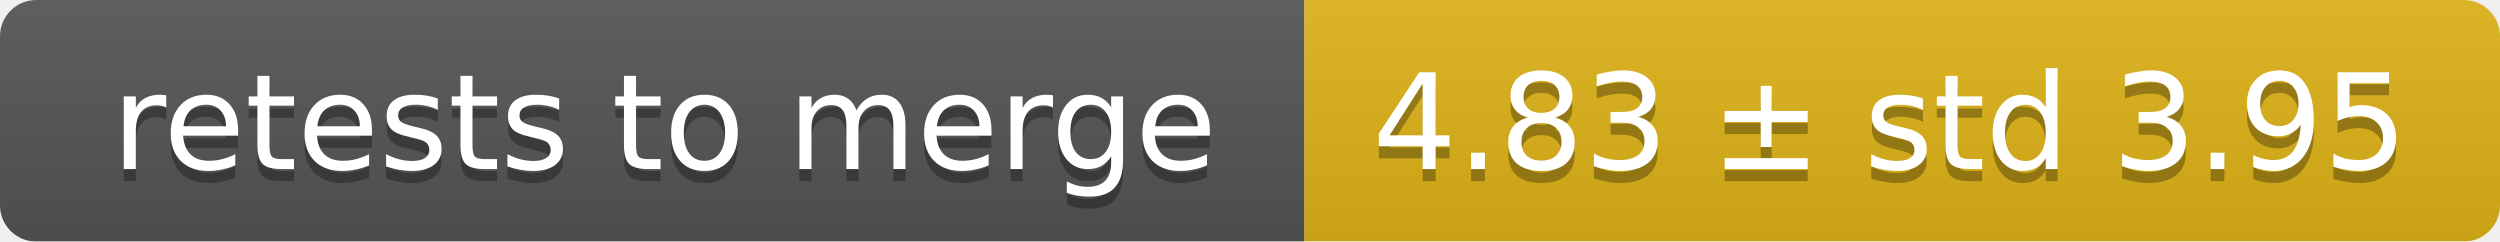
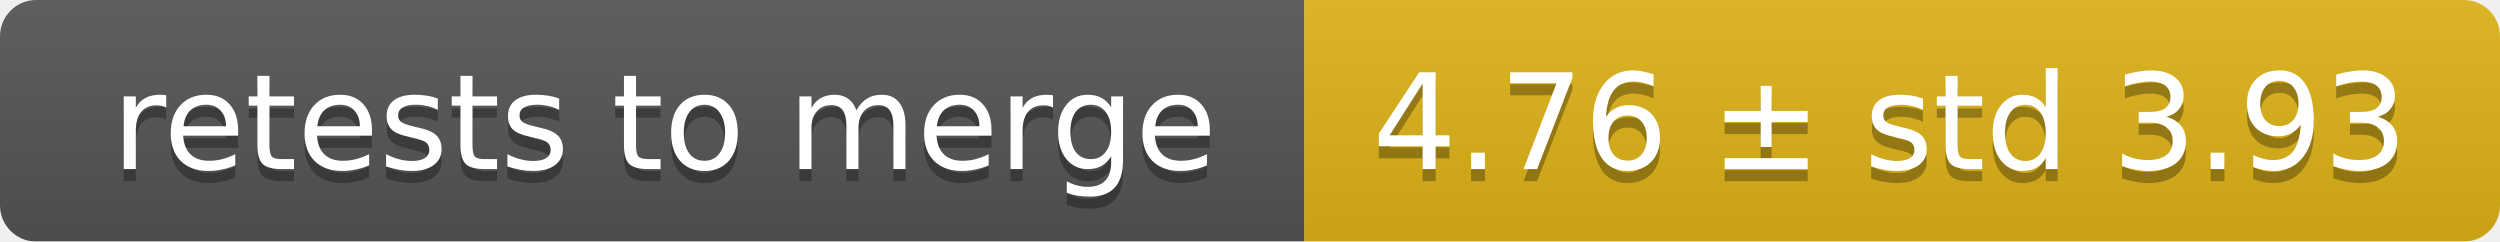
<svg xmlns="http://www.w3.org/2000/svg" width="207" height="20">
  <linearGradient id="smooth" x2="0" y2="100%">
    <stop offset="0" stop-color="#bbb" stop-opacity=".1" />
    <stop offset="1" stop-opacity=".1" />
  </linearGradient>
  <mask id="round">
    <rect width="207" height="20" rx="3" fill="#fff" />
  </mask>
  <g mask="url(#round)">
    <rect width="108" height="20" fill="#555" />
    <rect x="108" width="99" height="20" fill="#dfb317" />
    <rect width="207" height="20" fill="url(#smooth)" />
  </g>
  <g fill="#fff" text-anchor="middle" font-family="DejaVu Sans,Verdana,Geneva,sans-serif" font-size="11">
    <text x="55" y="15" fill="#010101" fill-opacity=".3">retests to merge</text>
    <text x="55" y="14">retests to merge</text>
-     <text x="156.5" y="15" fill="#010101" fill-opacity=".3">4.83 ± std 3.95</text>
-     <text x="156.5" y="14">4.83 ± std 3.95</text>
+     <text x="156.5" y="15" fill="#010101" fill-opacity=".3">4.76 ± std 3.93</text>
+     <text x="156.5" y="14">4.76 ± std 3.93</text>
  </g>
</svg>
